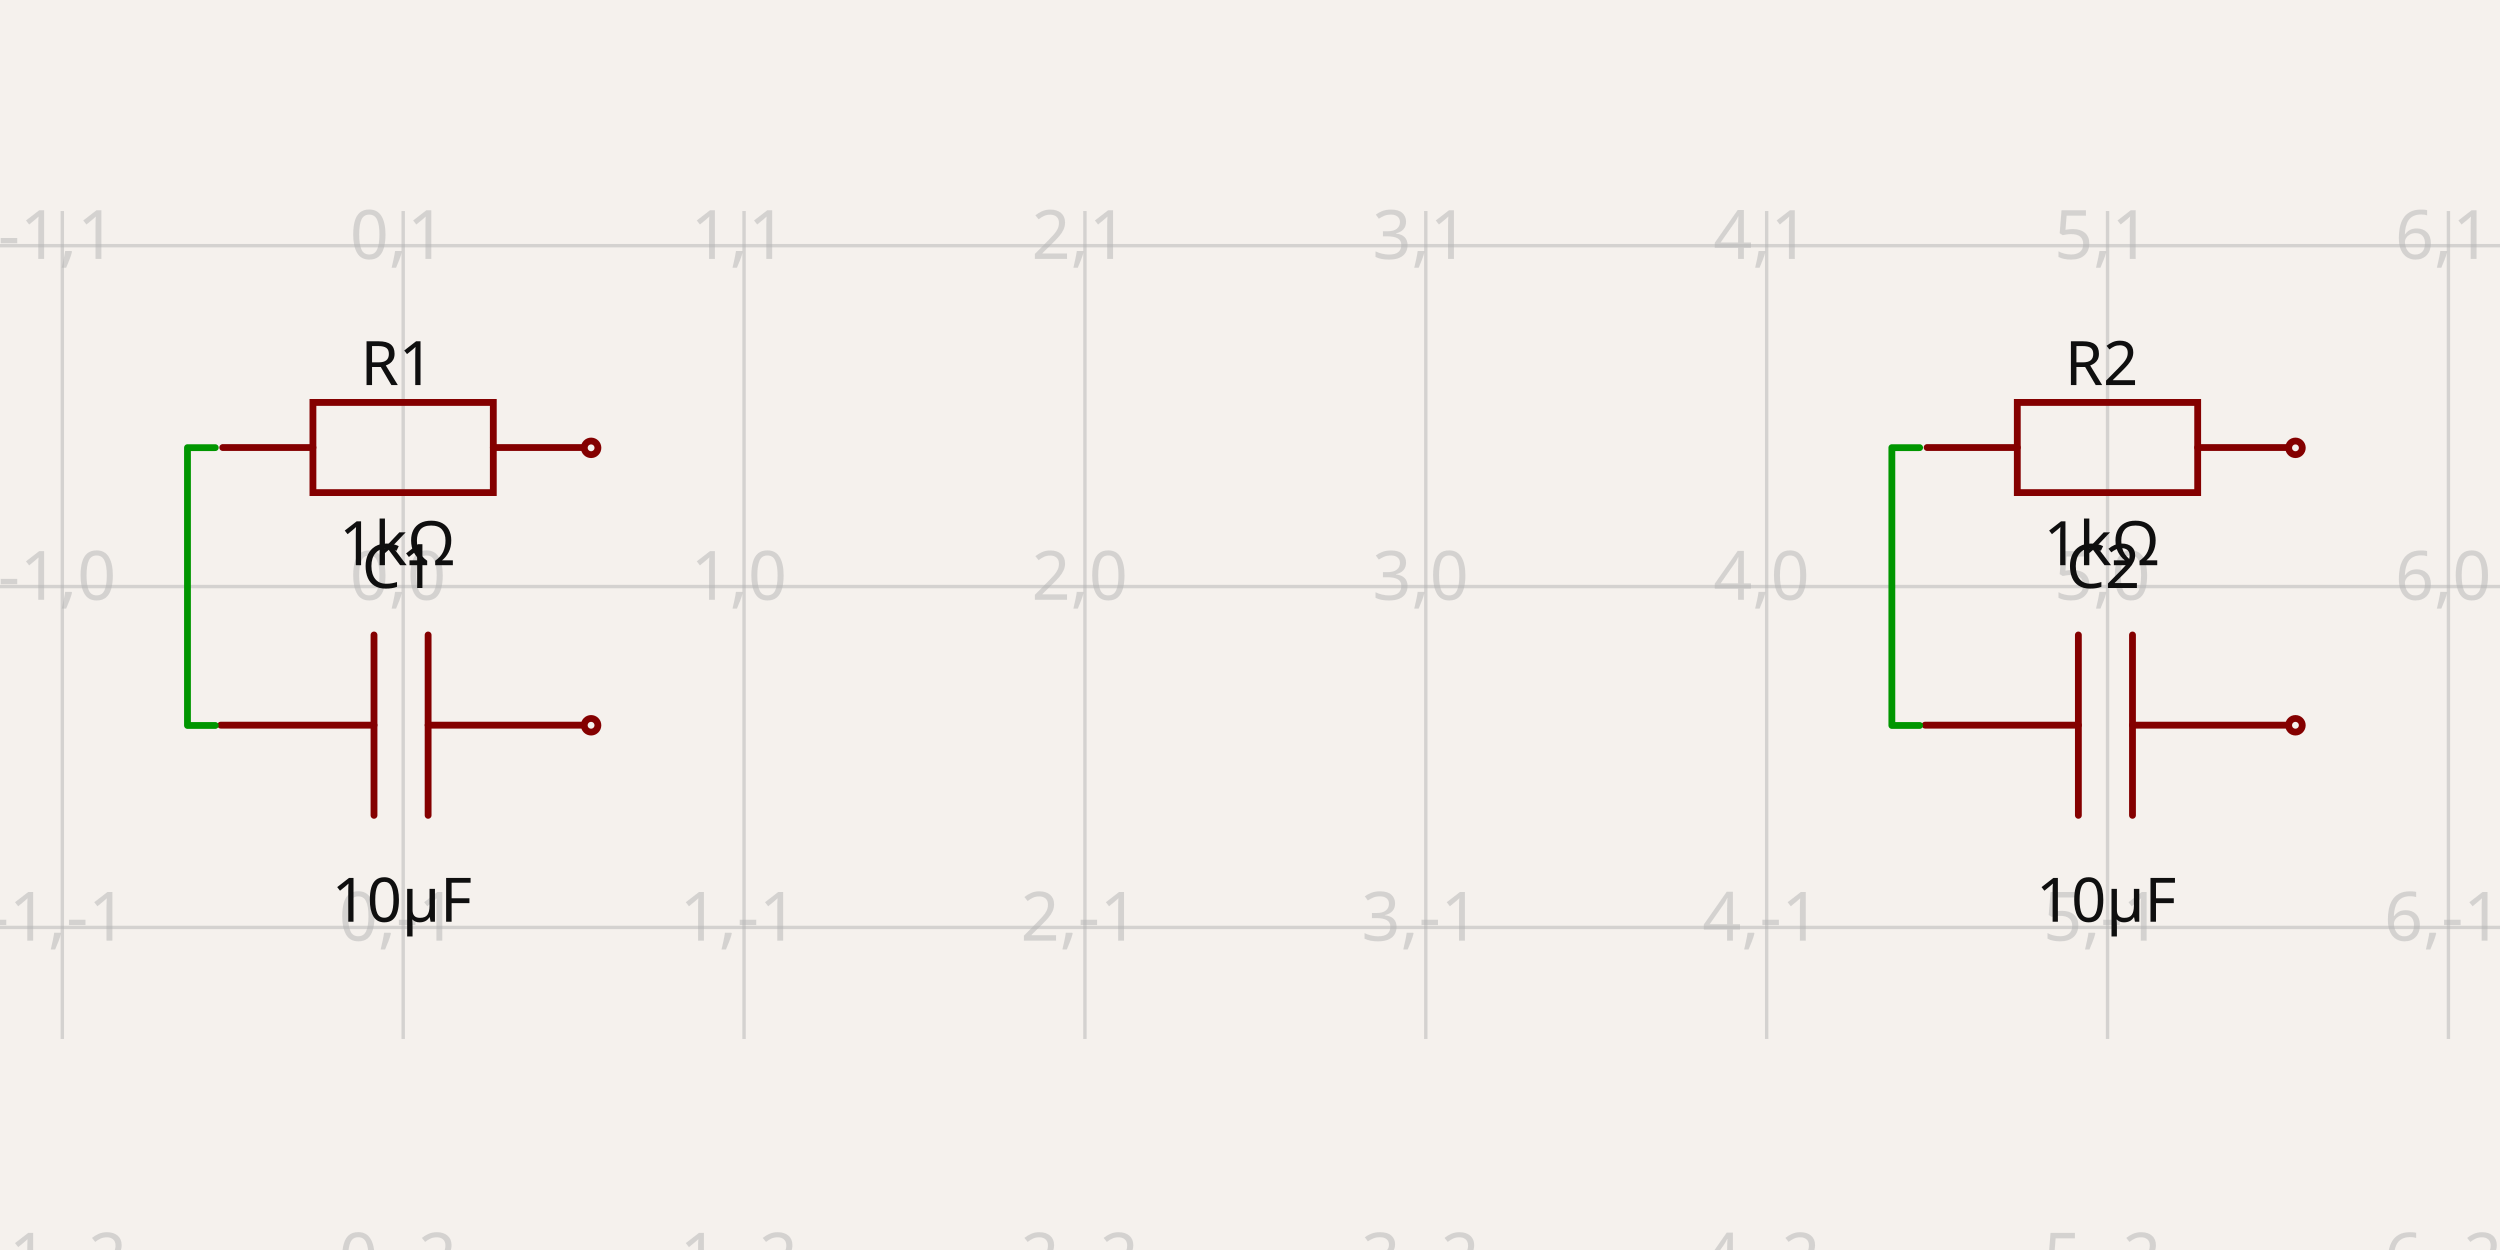
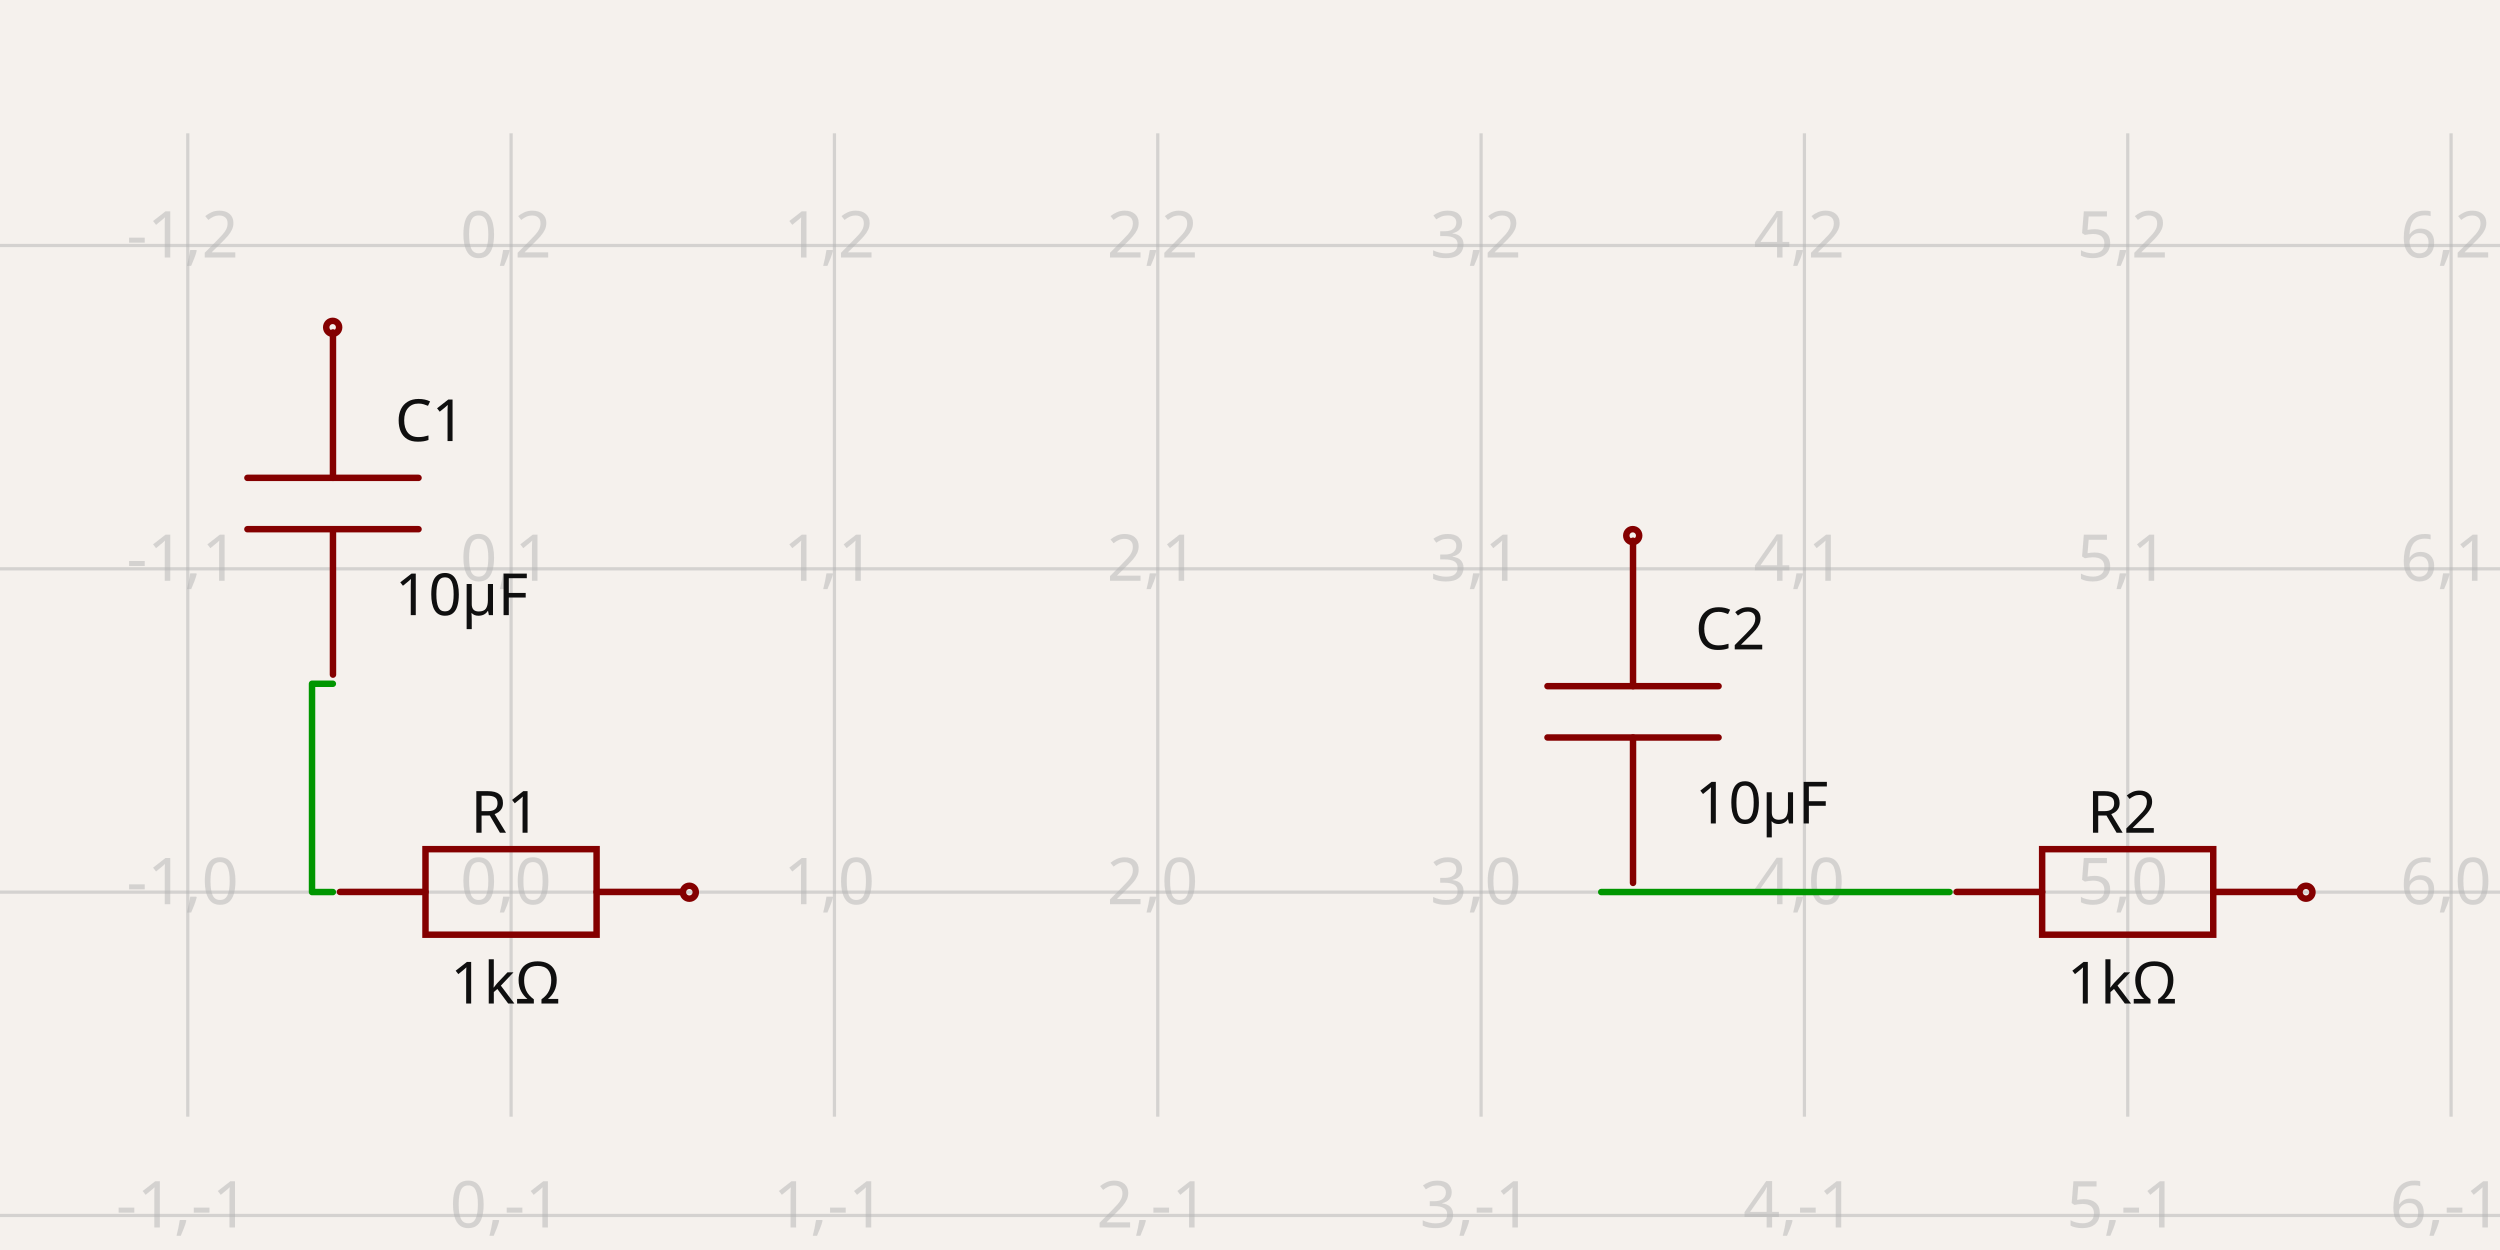
- <svg xmlns="http://www.w3.org/2000/svg" width="1200" height="600" style="background-color: rgb(245, 241, 237)" data-real-to-screen-transform="matrix(163.6196492942,0,0,-163.6196492942,193.5279729593,281.5475240784)" data-software-used-string="@tscircuit/core@0.0.619">
+ <svg xmlns="http://www.w3.org/2000/svg" width="1200" height="600" style="background-color: rgb(245, 241, 237)" data-real-to-screen-transform="matrix(155.19874396,0,0,-155.19874396,245.3274096274,428.226645608)" data-software-used-string="@tscircuit/core@0.0.631">
  <style>
              .boundary { fill: rgb(245, 241, 237); }
              .schematic-boundary { fill: none; stroke: #fff; }
              .component { fill: none; stroke: rgb(132, 0, 0); }
              .chip { fill: rgb(255, 255, 194); stroke: rgb(132, 0, 0); }
              .component-pin { fill: none; stroke: rgb(132, 0, 0); }
              .trace:hover {
                filter: invert(1);
              }
              .trace:hover .trace-crossing-outline {
                opacity: 0;
              }
              .trace:hover .trace-junction {
                filter: invert(1);
              }
              .text { font-family: sans-serif; fill: rgb(0, 150, 0); }
              .pin-number { fill: rgb(169, 0, 0); }
              .port-label { fill: rgb(0, 100, 100); }
              .component-name { fill: rgb(0, 100, 100); }
            </style>
  <rect class="boundary" x="0" y="0" width="1200" height="600" />
  <g class="grid">
-     <line x1="-133.711" y1="498.71" x2="-133.711" y2="101.29" stroke="rgb(181, 181, 181)" stroke-width="1.636" stroke-opacity="0.5" />
-     <line x1="29.908" y1="498.71" x2="29.908" y2="101.29" stroke="rgb(181, 181, 181)" stroke-width="1.636" stroke-opacity="0.5" />
-     <line x1="193.528" y1="498.71" x2="193.528" y2="101.29" stroke="rgb(181, 181, 181)" stroke-width="1.636" stroke-opacity="0.5" />
-     <line x1="357.148" y1="498.71" x2="357.148" y2="101.29" stroke="rgb(181, 181, 181)" stroke-width="1.636" stroke-opacity="0.5" />
-     <line x1="520.767" y1="498.71" x2="520.767" y2="101.29" stroke="rgb(181, 181, 181)" stroke-width="1.636" stroke-opacity="0.5" />
-     <line x1="684.387" y1="498.71" x2="684.387" y2="101.29" stroke="rgb(181, 181, 181)" stroke-width="1.636" stroke-opacity="0.5" />
-     <line x1="848.007" y1="498.71" x2="848.007" y2="101.29" stroke="rgb(181, 181, 181)" stroke-width="1.636" stroke-opacity="0.5" />
-     <line x1="1011.626" y1="498.71" x2="1011.626" y2="101.29" stroke="rgb(181, 181, 181)" stroke-width="1.636" stroke-opacity="0.5" />
-     <line x1="1175.246" y1="498.71" x2="1175.246" y2="101.29" stroke="rgb(181, 181, 181)" stroke-width="1.636" stroke-opacity="0.5" />
-     <line x1="1338.866" y1="498.71" x2="1338.866" y2="101.29" stroke="rgb(181, 181, 181)" stroke-width="1.636" stroke-opacity="0.5" />
-     <line x1="3.0382807381101884e-11" y1="608.787" x2="1200" y2="608.787" stroke="rgb(181, 181, 181)" stroke-width="1.636" stroke-opacity="0.5" />
-     <line x1="3.0382807381101884e-11" y1="445.167" x2="1200" y2="445.167" stroke="rgb(181, 181, 181)" stroke-width="1.636" stroke-opacity="0.5" />
-     <line x1="3.0382807381101884e-11" y1="281.548" x2="1200" y2="281.548" stroke="rgb(181, 181, 181)" stroke-width="1.636" stroke-opacity="0.5" />
-     <line x1="3.0382807381101884e-11" y1="117.928" x2="1200" y2="117.928" stroke="rgb(181, 181, 181)" stroke-width="1.636" stroke-opacity="0.5" />
-     <line x1="3.0382807381101884e-11" y1="-45.692" x2="1200" y2="-45.692" stroke="rgb(181, 181, 181)" stroke-width="1.636" stroke-opacity="0.5" />
-     <text x="-136.211" y="603.787" fill="rgb(181, 181, 181)" font-size="32.724" fill-opacity="0.5" text-anchor="middle" dominant-baseline="middle" font-family="sans-serif">-2,-2</text>
-     <text x="-136.211" y="440.167" fill="rgb(181, 181, 181)" font-size="32.724" fill-opacity="0.5" text-anchor="middle" dominant-baseline="middle" font-family="sans-serif">-2,-1</text>
-     <text x="-136.211" y="276.548" fill="rgb(181, 181, 181)" font-size="32.724" fill-opacity="0.5" text-anchor="middle" dominant-baseline="middle" font-family="sans-serif">-2,0</text>
-     <text x="-136.211" y="112.928" fill="rgb(181, 181, 181)" font-size="32.724" fill-opacity="0.5" text-anchor="middle" dominant-baseline="middle" font-family="sans-serif">-2,1</text>
-     <text x="-136.211" y="-50.692" fill="rgb(181, 181, 181)" font-size="32.724" fill-opacity="0.5" text-anchor="middle" dominant-baseline="middle" font-family="sans-serif">-2,2</text>
-     <text x="27.408" y="603.787" fill="rgb(181, 181, 181)" font-size="32.724" fill-opacity="0.5" text-anchor="middle" dominant-baseline="middle" font-family="sans-serif">-1,-2</text>
-     <text x="27.408" y="440.167" fill="rgb(181, 181, 181)" font-size="32.724" fill-opacity="0.5" text-anchor="middle" dominant-baseline="middle" font-family="sans-serif">-1,-1</text>
-     <text x="27.408" y="276.548" fill="rgb(181, 181, 181)" font-size="32.724" fill-opacity="0.5" text-anchor="middle" dominant-baseline="middle" font-family="sans-serif">-1,0</text>
-     <text x="27.408" y="112.928" fill="rgb(181, 181, 181)" font-size="32.724" fill-opacity="0.5" text-anchor="middle" dominant-baseline="middle" font-family="sans-serif">-1,1</text>
-     <text x="27.408" y="-50.692" fill="rgb(181, 181, 181)" font-size="32.724" fill-opacity="0.5" text-anchor="middle" dominant-baseline="middle" font-family="sans-serif">-1,2</text>
-     <text x="191.028" y="603.787" fill="rgb(181, 181, 181)" font-size="32.724" fill-opacity="0.5" text-anchor="middle" dominant-baseline="middle" font-family="sans-serif">0,-2</text>
-     <text x="191.028" y="440.167" fill="rgb(181, 181, 181)" font-size="32.724" fill-opacity="0.5" text-anchor="middle" dominant-baseline="middle" font-family="sans-serif">0,-1</text>
-     <text x="191.028" y="276.548" fill="rgb(181, 181, 181)" font-size="32.724" fill-opacity="0.5" text-anchor="middle" dominant-baseline="middle" font-family="sans-serif">0,0</text>
-     <text x="191.028" y="112.928" fill="rgb(181, 181, 181)" font-size="32.724" fill-opacity="0.5" text-anchor="middle" dominant-baseline="middle" font-family="sans-serif">0,1</text>
-     <text x="191.028" y="-50.692" fill="rgb(181, 181, 181)" font-size="32.724" fill-opacity="0.5" text-anchor="middle" dominant-baseline="middle" font-family="sans-serif">0,2</text>
-     <text x="354.648" y="603.787" fill="rgb(181, 181, 181)" font-size="32.724" fill-opacity="0.5" text-anchor="middle" dominant-baseline="middle" font-family="sans-serif">1,-2</text>
-     <text x="354.648" y="440.167" fill="rgb(181, 181, 181)" font-size="32.724" fill-opacity="0.5" text-anchor="middle" dominant-baseline="middle" font-family="sans-serif">1,-1</text>
-     <text x="354.648" y="276.548" fill="rgb(181, 181, 181)" font-size="32.724" fill-opacity="0.5" text-anchor="middle" dominant-baseline="middle" font-family="sans-serif">1,0</text>
-     <text x="354.648" y="112.928" fill="rgb(181, 181, 181)" font-size="32.724" fill-opacity="0.5" text-anchor="middle" dominant-baseline="middle" font-family="sans-serif">1,1</text>
-     <text x="354.648" y="-50.692" fill="rgb(181, 181, 181)" font-size="32.724" fill-opacity="0.5" text-anchor="middle" dominant-baseline="middle" font-family="sans-serif">1,2</text>
-     <text x="518.267" y="603.787" fill="rgb(181, 181, 181)" font-size="32.724" fill-opacity="0.5" text-anchor="middle" dominant-baseline="middle" font-family="sans-serif">2,-2</text>
-     <text x="518.267" y="440.167" fill="rgb(181, 181, 181)" font-size="32.724" fill-opacity="0.5" text-anchor="middle" dominant-baseline="middle" font-family="sans-serif">2,-1</text>
-     <text x="518.267" y="276.548" fill="rgb(181, 181, 181)" font-size="32.724" fill-opacity="0.5" text-anchor="middle" dominant-baseline="middle" font-family="sans-serif">2,0</text>
-     <text x="518.267" y="112.928" fill="rgb(181, 181, 181)" font-size="32.724" fill-opacity="0.5" text-anchor="middle" dominant-baseline="middle" font-family="sans-serif">2,1</text>
-     <text x="518.267" y="-50.692" fill="rgb(181, 181, 181)" font-size="32.724" fill-opacity="0.5" text-anchor="middle" dominant-baseline="middle" font-family="sans-serif">2,2</text>
-     <text x="681.887" y="603.787" fill="rgb(181, 181, 181)" font-size="32.724" fill-opacity="0.5" text-anchor="middle" dominant-baseline="middle" font-family="sans-serif">3,-2</text>
-     <text x="681.887" y="440.167" fill="rgb(181, 181, 181)" font-size="32.724" fill-opacity="0.5" text-anchor="middle" dominant-baseline="middle" font-family="sans-serif">3,-1</text>
-     <text x="681.887" y="276.548" fill="rgb(181, 181, 181)" font-size="32.724" fill-opacity="0.5" text-anchor="middle" dominant-baseline="middle" font-family="sans-serif">3,0</text>
-     <text x="681.887" y="112.928" fill="rgb(181, 181, 181)" font-size="32.724" fill-opacity="0.5" text-anchor="middle" dominant-baseline="middle" font-family="sans-serif">3,1</text>
-     <text x="681.887" y="-50.692" fill="rgb(181, 181, 181)" font-size="32.724" fill-opacity="0.5" text-anchor="middle" dominant-baseline="middle" font-family="sans-serif">3,2</text>
-     <text x="845.507" y="603.787" fill="rgb(181, 181, 181)" font-size="32.724" fill-opacity="0.5" text-anchor="middle" dominant-baseline="middle" font-family="sans-serif">4,-2</text>
-     <text x="845.507" y="440.167" fill="rgb(181, 181, 181)" font-size="32.724" fill-opacity="0.5" text-anchor="middle" dominant-baseline="middle" font-family="sans-serif">4,-1</text>
-     <text x="845.507" y="276.548" fill="rgb(181, 181, 181)" font-size="32.724" fill-opacity="0.5" text-anchor="middle" dominant-baseline="middle" font-family="sans-serif">4,0</text>
-     <text x="845.507" y="112.928" fill="rgb(181, 181, 181)" font-size="32.724" fill-opacity="0.5" text-anchor="middle" dominant-baseline="middle" font-family="sans-serif">4,1</text>
-     <text x="845.507" y="-50.692" fill="rgb(181, 181, 181)" font-size="32.724" fill-opacity="0.5" text-anchor="middle" dominant-baseline="middle" font-family="sans-serif">4,2</text>
-     <text x="1009.126" y="603.787" fill="rgb(181, 181, 181)" font-size="32.724" fill-opacity="0.5" text-anchor="middle" dominant-baseline="middle" font-family="sans-serif">5,-2</text>
-     <text x="1009.126" y="440.167" fill="rgb(181, 181, 181)" font-size="32.724" fill-opacity="0.5" text-anchor="middle" dominant-baseline="middle" font-family="sans-serif">5,-1</text>
-     <text x="1009.126" y="276.548" fill="rgb(181, 181, 181)" font-size="32.724" fill-opacity="0.5" text-anchor="middle" dominant-baseline="middle" font-family="sans-serif">5,0</text>
-     <text x="1009.126" y="112.928" fill="rgb(181, 181, 181)" font-size="32.724" fill-opacity="0.5" text-anchor="middle" dominant-baseline="middle" font-family="sans-serif">5,1</text>
-     <text x="1009.126" y="-50.692" fill="rgb(181, 181, 181)" font-size="32.724" fill-opacity="0.5" text-anchor="middle" dominant-baseline="middle" font-family="sans-serif">5,2</text>
-     <text x="1172.746" y="603.787" fill="rgb(181, 181, 181)" font-size="32.724" fill-opacity="0.5" text-anchor="middle" dominant-baseline="middle" font-family="sans-serif">6,-2</text>
-     <text x="1172.746" y="440.167" fill="rgb(181, 181, 181)" font-size="32.724" fill-opacity="0.5" text-anchor="middle" dominant-baseline="middle" font-family="sans-serif">6,-1</text>
-     <text x="1172.746" y="276.548" fill="rgb(181, 181, 181)" font-size="32.724" fill-opacity="0.5" text-anchor="middle" dominant-baseline="middle" font-family="sans-serif">6,0</text>
-     <text x="1172.746" y="112.928" fill="rgb(181, 181, 181)" font-size="32.724" fill-opacity="0.5" text-anchor="middle" dominant-baseline="middle" font-family="sans-serif">6,1</text>
-     <text x="1172.746" y="-50.692" fill="rgb(181, 181, 181)" font-size="32.724" fill-opacity="0.5" text-anchor="middle" dominant-baseline="middle" font-family="sans-serif">6,2</text>
-     <text x="1336.366" y="603.787" fill="rgb(181, 181, 181)" font-size="32.724" fill-opacity="0.5" text-anchor="middle" dominant-baseline="middle" font-family="sans-serif">7,-2</text>
-     <text x="1336.366" y="440.167" fill="rgb(181, 181, 181)" font-size="32.724" fill-opacity="0.5" text-anchor="middle" dominant-baseline="middle" font-family="sans-serif">7,-1</text>
-     <text x="1336.366" y="276.548" fill="rgb(181, 181, 181)" font-size="32.724" fill-opacity="0.5" text-anchor="middle" dominant-baseline="middle" font-family="sans-serif">7,0</text>
-     <text x="1336.366" y="112.928" fill="rgb(181, 181, 181)" font-size="32.724" fill-opacity="0.5" text-anchor="middle" dominant-baseline="middle" font-family="sans-serif">7,1</text>
-     <text x="1336.366" y="-50.692" fill="rgb(181, 181, 181)" font-size="32.724" fill-opacity="0.5" text-anchor="middle" dominant-baseline="middle" font-family="sans-serif">7,2</text>
+     <line x1="-65.07" y1="536.005" x2="-65.07" y2="63.995" stroke="rgb(181, 181, 181)" stroke-width="1.552" stroke-opacity="0.5" />
+     <line x1="90.129" y1="536.005" x2="90.129" y2="63.995" stroke="rgb(181, 181, 181)" stroke-width="1.552" stroke-opacity="0.5" />
+     <line x1="245.327" y1="536.005" x2="245.327" y2="63.995" stroke="rgb(181, 181, 181)" stroke-width="1.552" stroke-opacity="0.5" />
+     <line x1="400.526" y1="536.005" x2="400.526" y2="63.995" stroke="rgb(181, 181, 181)" stroke-width="1.552" stroke-opacity="0.5" />
+     <line x1="555.725" y1="536.005" x2="555.725" y2="63.995" stroke="rgb(181, 181, 181)" stroke-width="1.552" stroke-opacity="0.5" />
+     <line x1="710.924" y1="536.005" x2="710.924" y2="63.995" stroke="rgb(181, 181, 181)" stroke-width="1.552" stroke-opacity="0.5" />
+     <line x1="866.122" y1="536.005" x2="866.122" y2="63.995" stroke="rgb(181, 181, 181)" stroke-width="1.552" stroke-opacity="0.5" />
+     <line x1="1021.321" y1="536.005" x2="1021.321" y2="63.995" stroke="rgb(181, 181, 181)" stroke-width="1.552" stroke-opacity="0.5" />
+     <line x1="1176.52" y1="536.005" x2="1176.52" y2="63.995" stroke="rgb(181, 181, 181)" stroke-width="1.552" stroke-opacity="0.5" />
+     <line x1="1331.719" y1="536.005" x2="1331.719" y2="63.995" stroke="rgb(181, 181, 181)" stroke-width="1.552" stroke-opacity="0.5" />
+     <line x1="-1.092246293410426e-10" y1="583.425" x2="1200" y2="583.425" stroke="rgb(181, 181, 181)" stroke-width="1.552" stroke-opacity="0.5" />
+     <line x1="-1.092246293410426e-10" y1="428.227" x2="1200" y2="428.227" stroke="rgb(181, 181, 181)" stroke-width="1.552" stroke-opacity="0.5" />
+     <line x1="-1.092246293410426e-10" y1="273.028" x2="1200" y2="273.028" stroke="rgb(181, 181, 181)" stroke-width="1.552" stroke-opacity="0.5" />
+     <line x1="-1.092246293410426e-10" y1="117.829" x2="1200" y2="117.829" stroke="rgb(181, 181, 181)" stroke-width="1.552" stroke-opacity="0.5" />
+     <line x1="-1.092246293410426e-10" y1="-37.37" x2="1200" y2="-37.37" stroke="rgb(181, 181, 181)" stroke-width="1.552" stroke-opacity="0.5" />
+     <text x="-67.57" y="578.425" fill="rgb(181, 181, 181)" font-size="31.04" fill-opacity="0.5" text-anchor="middle" dominant-baseline="middle" font-family="sans-serif">-2,-1</text>
+     <text x="-67.57" y="423.227" fill="rgb(181, 181, 181)" font-size="31.04" fill-opacity="0.5" text-anchor="middle" dominant-baseline="middle" font-family="sans-serif">-2,0</text>
+     <text x="-67.57" y="268.028" fill="rgb(181, 181, 181)" font-size="31.04" fill-opacity="0.5" text-anchor="middle" dominant-baseline="middle" font-family="sans-serif">-2,1</text>
+     <text x="-67.57" y="112.829" fill="rgb(181, 181, 181)" font-size="31.04" fill-opacity="0.5" text-anchor="middle" dominant-baseline="middle" font-family="sans-serif">-2,2</text>
+     <text x="-67.57" y="-42.37" fill="rgb(181, 181, 181)" font-size="31.04" fill-opacity="0.5" text-anchor="middle" dominant-baseline="middle" font-family="sans-serif">-2,3</text>
+     <text x="87.629" y="578.425" fill="rgb(181, 181, 181)" font-size="31.04" fill-opacity="0.5" text-anchor="middle" dominant-baseline="middle" font-family="sans-serif">-1,-1</text>
+     <text x="87.629" y="423.227" fill="rgb(181, 181, 181)" font-size="31.04" fill-opacity="0.5" text-anchor="middle" dominant-baseline="middle" font-family="sans-serif">-1,0</text>
+     <text x="87.629" y="268.028" fill="rgb(181, 181, 181)" font-size="31.04" fill-opacity="0.5" text-anchor="middle" dominant-baseline="middle" font-family="sans-serif">-1,1</text>
+     <text x="87.629" y="112.829" fill="rgb(181, 181, 181)" font-size="31.04" fill-opacity="0.5" text-anchor="middle" dominant-baseline="middle" font-family="sans-serif">-1,2</text>
+     <text x="87.629" y="-42.37" fill="rgb(181, 181, 181)" font-size="31.04" fill-opacity="0.5" text-anchor="middle" dominant-baseline="middle" font-family="sans-serif">-1,3</text>
+     <text x="242.827" y="578.425" fill="rgb(181, 181, 181)" font-size="31.04" fill-opacity="0.5" text-anchor="middle" dominant-baseline="middle" font-family="sans-serif">0,-1</text>
+     <text x="242.827" y="423.227" fill="rgb(181, 181, 181)" font-size="31.04" fill-opacity="0.5" text-anchor="middle" dominant-baseline="middle" font-family="sans-serif">0,0</text>
+     <text x="242.827" y="268.028" fill="rgb(181, 181, 181)" font-size="31.04" fill-opacity="0.5" text-anchor="middle" dominant-baseline="middle" font-family="sans-serif">0,1</text>
+     <text x="242.827" y="112.829" fill="rgb(181, 181, 181)" font-size="31.04" fill-opacity="0.5" text-anchor="middle" dominant-baseline="middle" font-family="sans-serif">0,2</text>
+     <text x="242.827" y="-42.37" fill="rgb(181, 181, 181)" font-size="31.04" fill-opacity="0.5" text-anchor="middle" dominant-baseline="middle" font-family="sans-serif">0,3</text>
+     <text x="398.026" y="578.425" fill="rgb(181, 181, 181)" font-size="31.04" fill-opacity="0.5" text-anchor="middle" dominant-baseline="middle" font-family="sans-serif">1,-1</text>
+     <text x="398.026" y="423.227" fill="rgb(181, 181, 181)" font-size="31.04" fill-opacity="0.5" text-anchor="middle" dominant-baseline="middle" font-family="sans-serif">1,0</text>
+     <text x="398.026" y="268.028" fill="rgb(181, 181, 181)" font-size="31.04" fill-opacity="0.5" text-anchor="middle" dominant-baseline="middle" font-family="sans-serif">1,1</text>
+     <text x="398.026" y="112.829" fill="rgb(181, 181, 181)" font-size="31.04" fill-opacity="0.5" text-anchor="middle" dominant-baseline="middle" font-family="sans-serif">1,2</text>
+     <text x="398.026" y="-42.37" fill="rgb(181, 181, 181)" font-size="31.04" fill-opacity="0.5" text-anchor="middle" dominant-baseline="middle" font-family="sans-serif">1,3</text>
+     <text x="553.225" y="578.425" fill="rgb(181, 181, 181)" font-size="31.04" fill-opacity="0.5" text-anchor="middle" dominant-baseline="middle" font-family="sans-serif">2,-1</text>
+     <text x="553.225" y="423.227" fill="rgb(181, 181, 181)" font-size="31.04" fill-opacity="0.5" text-anchor="middle" dominant-baseline="middle" font-family="sans-serif">2,0</text>
+     <text x="553.225" y="268.028" fill="rgb(181, 181, 181)" font-size="31.04" fill-opacity="0.5" text-anchor="middle" dominant-baseline="middle" font-family="sans-serif">2,1</text>
+     <text x="553.225" y="112.829" fill="rgb(181, 181, 181)" font-size="31.04" fill-opacity="0.5" text-anchor="middle" dominant-baseline="middle" font-family="sans-serif">2,2</text>
+     <text x="553.225" y="-42.37" fill="rgb(181, 181, 181)" font-size="31.04" fill-opacity="0.5" text-anchor="middle" dominant-baseline="middle" font-family="sans-serif">2,3</text>
+     <text x="708.424" y="578.425" fill="rgb(181, 181, 181)" font-size="31.04" fill-opacity="0.5" text-anchor="middle" dominant-baseline="middle" font-family="sans-serif">3,-1</text>
+     <text x="708.424" y="423.227" fill="rgb(181, 181, 181)" font-size="31.04" fill-opacity="0.5" text-anchor="middle" dominant-baseline="middle" font-family="sans-serif">3,0</text>
+     <text x="708.424" y="268.028" fill="rgb(181, 181, 181)" font-size="31.04" fill-opacity="0.5" text-anchor="middle" dominant-baseline="middle" font-family="sans-serif">3,1</text>
+     <text x="708.424" y="112.829" fill="rgb(181, 181, 181)" font-size="31.04" fill-opacity="0.5" text-anchor="middle" dominant-baseline="middle" font-family="sans-serif">3,2</text>
+     <text x="708.424" y="-42.37" fill="rgb(181, 181, 181)" font-size="31.04" fill-opacity="0.5" text-anchor="middle" dominant-baseline="middle" font-family="sans-serif">3,3</text>
+     <text x="863.622" y="578.425" fill="rgb(181, 181, 181)" font-size="31.04" fill-opacity="0.5" text-anchor="middle" dominant-baseline="middle" font-family="sans-serif">4,-1</text>
+     <text x="863.622" y="423.227" fill="rgb(181, 181, 181)" font-size="31.04" fill-opacity="0.5" text-anchor="middle" dominant-baseline="middle" font-family="sans-serif">4,0</text>
+     <text x="863.622" y="268.028" fill="rgb(181, 181, 181)" font-size="31.04" fill-opacity="0.5" text-anchor="middle" dominant-baseline="middle" font-family="sans-serif">4,1</text>
+     <text x="863.622" y="112.829" fill="rgb(181, 181, 181)" font-size="31.04" fill-opacity="0.5" text-anchor="middle" dominant-baseline="middle" font-family="sans-serif">4,2</text>
+     <text x="863.622" y="-42.37" fill="rgb(181, 181, 181)" font-size="31.04" fill-opacity="0.5" text-anchor="middle" dominant-baseline="middle" font-family="sans-serif">4,3</text>
+     <text x="1018.821" y="578.425" fill="rgb(181, 181, 181)" font-size="31.04" fill-opacity="0.5" text-anchor="middle" dominant-baseline="middle" font-family="sans-serif">5,-1</text>
+     <text x="1018.821" y="423.227" fill="rgb(181, 181, 181)" font-size="31.04" fill-opacity="0.5" text-anchor="middle" dominant-baseline="middle" font-family="sans-serif">5,0</text>
+     <text x="1018.821" y="268.028" fill="rgb(181, 181, 181)" font-size="31.04" fill-opacity="0.5" text-anchor="middle" dominant-baseline="middle" font-family="sans-serif">5,1</text>
+     <text x="1018.821" y="112.829" fill="rgb(181, 181, 181)" font-size="31.04" fill-opacity="0.5" text-anchor="middle" dominant-baseline="middle" font-family="sans-serif">5,2</text>
+     <text x="1018.821" y="-42.37" fill="rgb(181, 181, 181)" font-size="31.04" fill-opacity="0.5" text-anchor="middle" dominant-baseline="middle" font-family="sans-serif">5,3</text>
+     <text x="1174.02" y="578.425" fill="rgb(181, 181, 181)" font-size="31.04" fill-opacity="0.5" text-anchor="middle" dominant-baseline="middle" font-family="sans-serif">6,-1</text>
+     <text x="1174.02" y="423.227" fill="rgb(181, 181, 181)" font-size="31.04" fill-opacity="0.5" text-anchor="middle" dominant-baseline="middle" font-family="sans-serif">6,0</text>
+     <text x="1174.02" y="268.028" fill="rgb(181, 181, 181)" font-size="31.04" fill-opacity="0.5" text-anchor="middle" dominant-baseline="middle" font-family="sans-serif">6,1</text>
+     <text x="1174.02" y="112.829" fill="rgb(181, 181, 181)" font-size="31.04" fill-opacity="0.5" text-anchor="middle" dominant-baseline="middle" font-family="sans-serif">6,2</text>
+     <text x="1174.02" y="-42.37" fill="rgb(181, 181, 181)" font-size="31.04" fill-opacity="0.5" text-anchor="middle" dominant-baseline="middle" font-family="sans-serif">6,3</text>
+     <text x="1329.219" y="578.425" fill="rgb(181, 181, 181)" font-size="31.04" fill-opacity="0.5" text-anchor="middle" dominant-baseline="middle" font-family="sans-serif">7,-1</text>
+     <text x="1329.219" y="423.227" fill="rgb(181, 181, 181)" font-size="31.04" fill-opacity="0.5" text-anchor="middle" dominant-baseline="middle" font-family="sans-serif">7,0</text>
+     <text x="1329.219" y="268.028" fill="rgb(181, 181, 181)" font-size="31.04" fill-opacity="0.5" text-anchor="middle" dominant-baseline="middle" font-family="sans-serif">7,1</text>
+     <text x="1329.219" y="112.829" fill="rgb(181, 181, 181)" font-size="31.04" fill-opacity="0.5" text-anchor="middle" dominant-baseline="middle" font-family="sans-serif">7,2</text>
+     <text x="1329.219" y="-42.37" fill="rgb(181, 181, 181)" font-size="31.04" fill-opacity="0.5" text-anchor="middle" dominant-baseline="middle" font-family="sans-serif">7,3</text>
  </g>
  <g data-circuit-json-type="schematic_component" data-schematic-component-id="schematic_component_0">
-     <rect class="component-overlay" x="106.916" y="193.168" width="173.164" height="43.291" fill="transparent" />
-     <path d="M 106.916 214.813 L 150.207 214.813" stroke="rgb(132, 0, 0)" fill="none" stroke-width="3.272px" stroke-linecap="round" />
-     <path d="M 236.789 214.813 L 280.08 214.813" stroke="rgb(132, 0, 0)" fill="none" stroke-width="3.272px" stroke-linecap="round" />
-     <path d="M 193.498 193.168 L 236.789 193.168 L 236.789 236.459 L 150.207 236.459 L 150.207 193.168 L 193.498 193.168" stroke="rgb(132, 0, 0)" fill="none" stroke-width="3.272px" stroke-linecap="round" />
-     <text x="190.665" y="184.849" fill="rgb(15, 15, 15)" font-family="sans-serif" text-anchor="middle" dominant-baseline="auto" font-size="29.452px">R1</text>
-     <text x="190.665" y="248.43" fill="rgb(15, 15, 15)" font-family="sans-serif" text-anchor="middle" dominant-baseline="hanging" font-size="29.452px">1kΩ</text>
-     <circle cx="283.73" cy="214.961" r="3.272px" stroke-width="3.272px" fill="none" stroke="rgb(132, 0, 0)" />
+     <rect class="component-overlay" x="163.173" y="407.597" width="164.252" height="41.063" fill="transparent" />
+     <path d="M 163.173 428.129 L 204.236 428.129" stroke="rgb(132, 0, 0)" fill="none" stroke-width="3.104px" stroke-linecap="round" />
+     <path d="M 286.362 428.129 L 327.425 428.129" stroke="rgb(132, 0, 0)" fill="none" stroke-width="3.104px" stroke-linecap="round" />
+     <path d="M 245.299 407.597 L 286.362 407.597 L 286.362 448.66 L 204.236 448.66 L 204.236 407.597 L 245.299 407.597" stroke="rgb(132, 0, 0)" fill="none" stroke-width="3.104px" stroke-linecap="round" />
+     <text x="242.611" y="399.708" fill="rgb(15, 15, 15)" font-family="sans-serif" text-anchor="middle" dominant-baseline="auto" font-size="27.936px">R1</text>
+     <text x="242.611" y="460.014" fill="rgb(15, 15, 15)" font-family="sans-serif" text-anchor="middle" dominant-baseline="hanging" font-size="27.936px">1kΩ</text>
+     <circle cx="330.887" cy="428.269" r="3.104px" stroke-width="3.104px" fill="none" stroke="rgb(132, 0, 0)" />
  </g>
  <g data-circuit-json-type="schematic_component" data-schematic-component-id="schematic_component_1">
-     <rect class="component-overlay" x="105.927" y="304.785" width="173.164" height="86.582" fill="transparent" />
-     <path d="M 279.091 348.076 L 205.496 348.076" stroke="rgb(132, 0, 0)" fill="none" stroke-width="3.272px" stroke-linecap="round" />
-     <path d="M 179.522 348.076 L 105.927 348.076" stroke="rgb(132, 0, 0)" fill="none" stroke-width="3.272px" stroke-linecap="round" />
-     <path d="M 205.496 304.785 L 205.496 391.367" stroke="rgb(132, 0, 0)" fill="none" stroke-width="3.272px" stroke-linecap="round" />
-     <path d="M 179.522 304.785 L 179.522 391.367" stroke="rgb(132, 0, 0)" fill="none" stroke-width="3.272px" stroke-linecap="round" />
-     <text x="191.423" y="282.235" fill="rgb(15, 15, 15)" font-family="sans-serif" text-anchor="middle" dominant-baseline="auto" font-size="29.452px">C1</text>
-     <text x="192.898" y="419.572" fill="rgb(15, 15, 15)" font-family="sans-serif" text-anchor="middle" dominant-baseline="hanging" font-size="29.452px">10µF</text>
-     <circle cx="283.717" cy="348.134" r="3.272px" stroke-width="3.272px" fill="none" stroke="rgb(132, 0, 0)" />
+     <rect class="component-overlay" x="118.76" y="159.568" width="82.126" height="164.252" fill="transparent" />
+     <path d="M 159.823 323.82 L 159.823 254.013" stroke="rgb(132, 0, 0)" fill="none" stroke-width="3.104px" stroke-linecap="round" />
+     <path d="M 159.823 229.375 L 159.823 159.568" stroke="rgb(132, 0, 0)" fill="none" stroke-width="3.104px" stroke-linecap="round" />
+     <path d="M 200.886 254.013 L 118.76 254.013" stroke="rgb(132, 0, 0)" fill="none" stroke-width="3.104px" stroke-linecap="round" />
+     <path d="M 200.886 229.375 L 118.76 229.375" stroke="rgb(132, 0, 0)" fill="none" stroke-width="3.104px" stroke-linecap="round" />
+     <text x="189.648" y="211.727" fill="rgb(15, 15, 15)" font-family="sans-serif" text-anchor="start" dominant-baseline="auto" font-size="27.936px">C1</text>
+     <text x="189.648" y="273.595" fill="rgb(15, 15, 15)" font-family="sans-serif" text-anchor="start" dominant-baseline="hanging" font-size="27.936px">10µF</text>
+     <circle cx="159.683" cy="157.114" r="3.104px" stroke-width="3.104px" fill="none" stroke="rgb(132, 0, 0)" />
  </g>
  <g data-circuit-json-type="schematic_component" data-schematic-component-id="schematic_component_2">
-     <rect class="component-overlay" x="925.014" y="193.168" width="173.164" height="43.291" fill="transparent" />
-     <path d="M 925.014 214.813 L 968.305 214.813" stroke="rgb(132, 0, 0)" fill="none" stroke-width="3.272px" stroke-linecap="round" />
-     <path d="M 1054.887 214.813 L 1098.178 214.813" stroke="rgb(132, 0, 0)" fill="none" stroke-width="3.272px" stroke-linecap="round" />
-     <path d="M 1011.596 193.168 L 1054.887 193.168 L 1054.887 236.459 L 968.305 236.459 L 968.305 193.168 L 1011.596 193.168" stroke="rgb(132, 0, 0)" fill="none" stroke-width="3.272px" stroke-linecap="round" />
-     <text x="1008.763" y="184.849" fill="rgb(15, 15, 15)" font-family="sans-serif" text-anchor="middle" dominant-baseline="auto" font-size="29.452px">R2</text>
-     <text x="1008.763" y="248.43" fill="rgb(15, 15, 15)" font-family="sans-serif" text-anchor="middle" dominant-baseline="hanging" font-size="29.452px">1kΩ</text>
-     <circle cx="1101.828" cy="214.961" r="3.272px" stroke-width="3.272px" fill="none" stroke="rgb(132, 0, 0)" />
+     <rect class="component-overlay" x="939.167" y="407.597" width="164.252" height="41.063" fill="transparent" />
+     <path d="M 939.167 428.129 L 980.23 428.129" stroke="rgb(132, 0, 0)" fill="none" stroke-width="3.104px" stroke-linecap="round" />
+     <path d="M 1062.356 428.129 L 1103.419 428.129" stroke="rgb(132, 0, 0)" fill="none" stroke-width="3.104px" stroke-linecap="round" />
+     <path d="M 1021.293 407.597 L 1062.356 407.597 L 1062.356 448.66 L 980.23 448.66 L 980.23 407.597 L 1021.293 407.597" stroke="rgb(132, 0, 0)" fill="none" stroke-width="3.104px" stroke-linecap="round" />
+     <text x="1018.605" y="399.708" fill="rgb(15, 15, 15)" font-family="sans-serif" text-anchor="middle" dominant-baseline="auto" font-size="27.936px">R2</text>
+     <text x="1018.605" y="460.014" fill="rgb(15, 15, 15)" font-family="sans-serif" text-anchor="middle" dominant-baseline="hanging" font-size="27.936px">1kΩ</text>
+     <circle cx="1106.881" cy="428.269" r="3.104px" stroke-width="3.104px" fill="none" stroke="rgb(132, 0, 0)" />
  </g>
  <g data-circuit-json-type="schematic_component" data-schematic-component-id="schematic_component_3">
-     <rect class="component-overlay" x="924.025" y="304.785" width="173.164" height="86.582" fill="transparent" />
-     <path d="M 1097.189 348.076 L 1023.594 348.076" stroke="rgb(132, 0, 0)" fill="none" stroke-width="3.272px" stroke-linecap="round" />
-     <path d="M 997.62 348.076 L 924.025 348.076" stroke="rgb(132, 0, 0)" fill="none" stroke-width="3.272px" stroke-linecap="round" />
-     <path d="M 1023.594 304.785 L 1023.594 391.367" stroke="rgb(132, 0, 0)" fill="none" stroke-width="3.272px" stroke-linecap="round" />
-     <path d="M 997.62 304.785 L 997.62 391.367" stroke="rgb(132, 0, 0)" fill="none" stroke-width="3.272px" stroke-linecap="round" />
-     <text x="1009.521" y="282.235" fill="rgb(15, 15, 15)" font-family="sans-serif" text-anchor="middle" dominant-baseline="auto" font-size="29.452px">C2</text>
-     <text x="1010.996" y="419.572" fill="rgb(15, 15, 15)" font-family="sans-serif" text-anchor="middle" dominant-baseline="hanging" font-size="29.452px">10µF</text>
-     <circle cx="1101.815" cy="348.134" r="3.272px" stroke-width="3.272px" fill="none" stroke="rgb(132, 0, 0)" />
+     <rect class="component-overlay" x="742.788" y="259.545" width="82.126" height="164.252" fill="transparent" />
+     <path d="M 783.851 423.797 L 783.851 353.989" stroke="rgb(132, 0, 0)" fill="none" stroke-width="3.104px" stroke-linecap="round" />
+     <path d="M 783.851 329.352 L 783.851 259.545" stroke="rgb(132, 0, 0)" fill="none" stroke-width="3.104px" stroke-linecap="round" />
+     <path d="M 824.914 353.989 L 742.788 353.989" stroke="rgb(132, 0, 0)" fill="none" stroke-width="3.104px" stroke-linecap="round" />
+     <path d="M 824.914 329.352 L 742.788 329.352" stroke="rgb(132, 0, 0)" fill="none" stroke-width="3.104px" stroke-linecap="round" />
+     <text x="813.676" y="311.703" fill="rgb(15, 15, 15)" font-family="sans-serif" text-anchor="start" dominant-baseline="auto" font-size="27.936px">C2</text>
+     <text x="813.676" y="373.571" fill="rgb(15, 15, 15)" font-family="sans-serif" text-anchor="start" dominant-baseline="hanging" font-size="27.936px">10µF</text>
+     <circle cx="783.711" cy="257.09" r="3.104px" stroke-width="3.104px" fill="none" stroke="rgb(132, 0, 0)" />
  </g>
  <g class="trace" data-circuit-json-type="schematic_trace" data-schematic-trace-id="schematic_trace_0">
-     <path d="M 103.326 214.872 L 89.991 214.872 L 89.991 348.223 L 103.339 348.223" class="trace-invisible-hover-outline" stroke="rgb(0, 150, 0)" fill="none" stroke-width="26.179px" stroke-linecap="round" opacity="0" stroke-linejoin="round" />
-     <path d="M 103.326 214.872 L 89.991 214.872 L 89.991 348.223 L 103.339 348.223" stroke="rgb(0, 150, 0)" fill="none" stroke-width="3.272px" stroke-linecap="round" stroke-linejoin="round" />
+     <path d="M 159.768 428.184 L 149.77 428.184 L 149.77 328.208 L 159.768 328.208" class="trace-invisible-hover-outline" stroke="rgb(0, 150, 0)" fill="none" stroke-width="24.832px" stroke-linecap="round" opacity="0" stroke-linejoin="round" />
+     <path d="M 159.768 428.184 L 149.77 428.184 L 149.77 328.208 L 159.768 328.208" stroke="rgb(0, 150, 0)" fill="none" stroke-width="3.104px" stroke-linecap="round" stroke-linejoin="round" />
  </g>
  <g class="trace" data-circuit-json-type="schematic_trace" data-schematic-trace-id="schematic_trace_1">
-     <path d="M 921.424 214.872 L 908.089 214.872 L 908.089 348.223 L 921.438 348.223" class="trace-invisible-hover-outline" stroke="rgb(0, 150, 0)" fill="none" stroke-width="26.179px" stroke-linecap="round" opacity="0" stroke-linejoin="round" />
-     <path d="M 921.424 214.872 L 908.089 214.872 L 908.089 348.223 L 921.438 348.223" stroke="rgb(0, 150, 0)" fill="none" stroke-width="3.272px" stroke-linecap="round" stroke-linejoin="round" />
+     <path d="M 935.762 428.184 L 768.6 428.184 L 768.6 428.184 L 783.796 428.184" class="trace-invisible-hover-outline" stroke="rgb(0, 150, 0)" fill="none" stroke-width="24.832px" stroke-linecap="round" opacity="0" stroke-linejoin="round" />
+     <path d="M 935.762 428.184 L 768.6 428.184 L 768.6 428.184 L 783.796 428.184" stroke="rgb(0, 150, 0)" fill="none" stroke-width="3.104px" stroke-linecap="round" stroke-linejoin="round" />
  </g>
  <g class="schematic-port-hover" data-schematic-port-id="source_port_0">
-     <circle cx="103.326" cy="214.872" r="6.545" fill="red" opacity="0" />
+     <circle cx="159.768" cy="428.184" r="6.208" fill="red" opacity="0" />
  </g>
  <g class="schematic-port-hover" data-schematic-port-id="source_port_1">
-     <circle cx="283.73" cy="214.961" r="6.545" fill="red" opacity="0" />
+     <circle cx="330.887" cy="428.269" r="6.208" fill="red" opacity="0" />
  </g>
  <g class="schematic-port-hover" data-schematic-port-id="source_port_2">
-     <circle cx="103.339" cy="348.223" r="6.545" fill="red" opacity="0" />
+     <circle cx="159.768" cy="328.208" r="6.208" fill="red" opacity="0" />
  </g>
  <g class="schematic-port-hover" data-schematic-port-id="source_port_3">
-     <circle cx="283.717" cy="348.134" r="6.545" fill="red" opacity="0" />
+     <circle cx="159.683" cy="157.114" r="6.208" fill="red" opacity="0" />
  </g>
  <g class="schematic-port-hover" data-schematic-port-id="source_port_4">
-     <circle cx="921.424" cy="214.872" r="6.545" fill="red" opacity="0" />
+     <circle cx="935.762" cy="428.184" r="6.208" fill="red" opacity="0" />
  </g>
  <g class="schematic-port-hover" data-schematic-port-id="source_port_5">
-     <circle cx="1101.828" cy="214.961" r="6.545" fill="red" opacity="0" />
+     <circle cx="1106.881" cy="428.269" r="6.208" fill="red" opacity="0" />
  </g>
  <g class="schematic-port-hover" data-schematic-port-id="source_port_6">
-     <circle cx="921.438" cy="348.223" r="6.545" fill="red" opacity="0" />
+     <circle cx="783.796" cy="428.184" r="6.208" fill="red" opacity="0" />
  </g>
  <g class="schematic-port-hover" data-schematic-port-id="source_port_7">
-     <circle cx="1101.815" cy="348.134" r="6.545" fill="red" opacity="0" />
+     <circle cx="783.711" cy="257.09" r="6.208" fill="red" opacity="0" />
  </g>
</svg>
